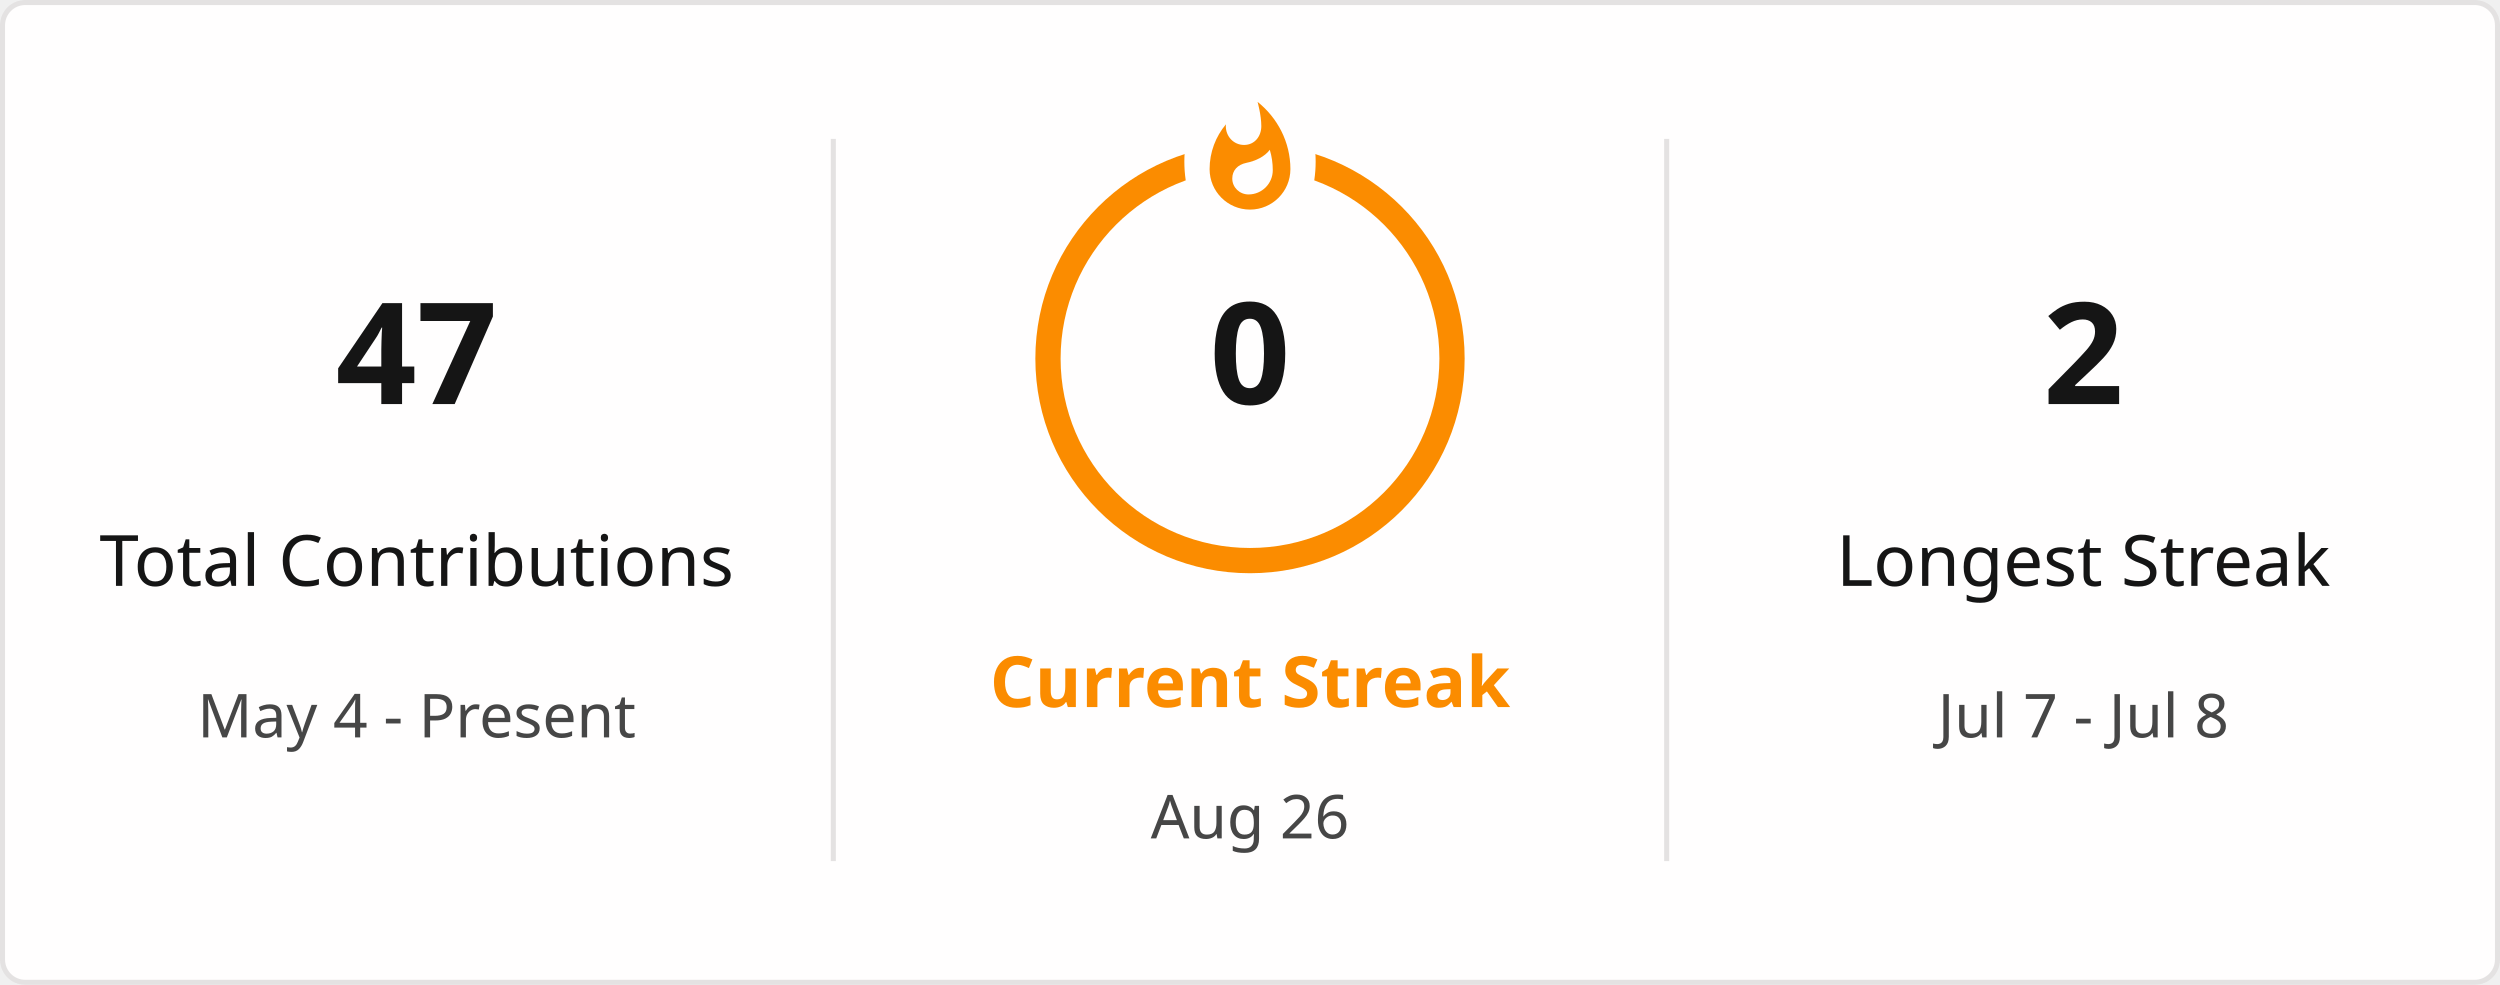
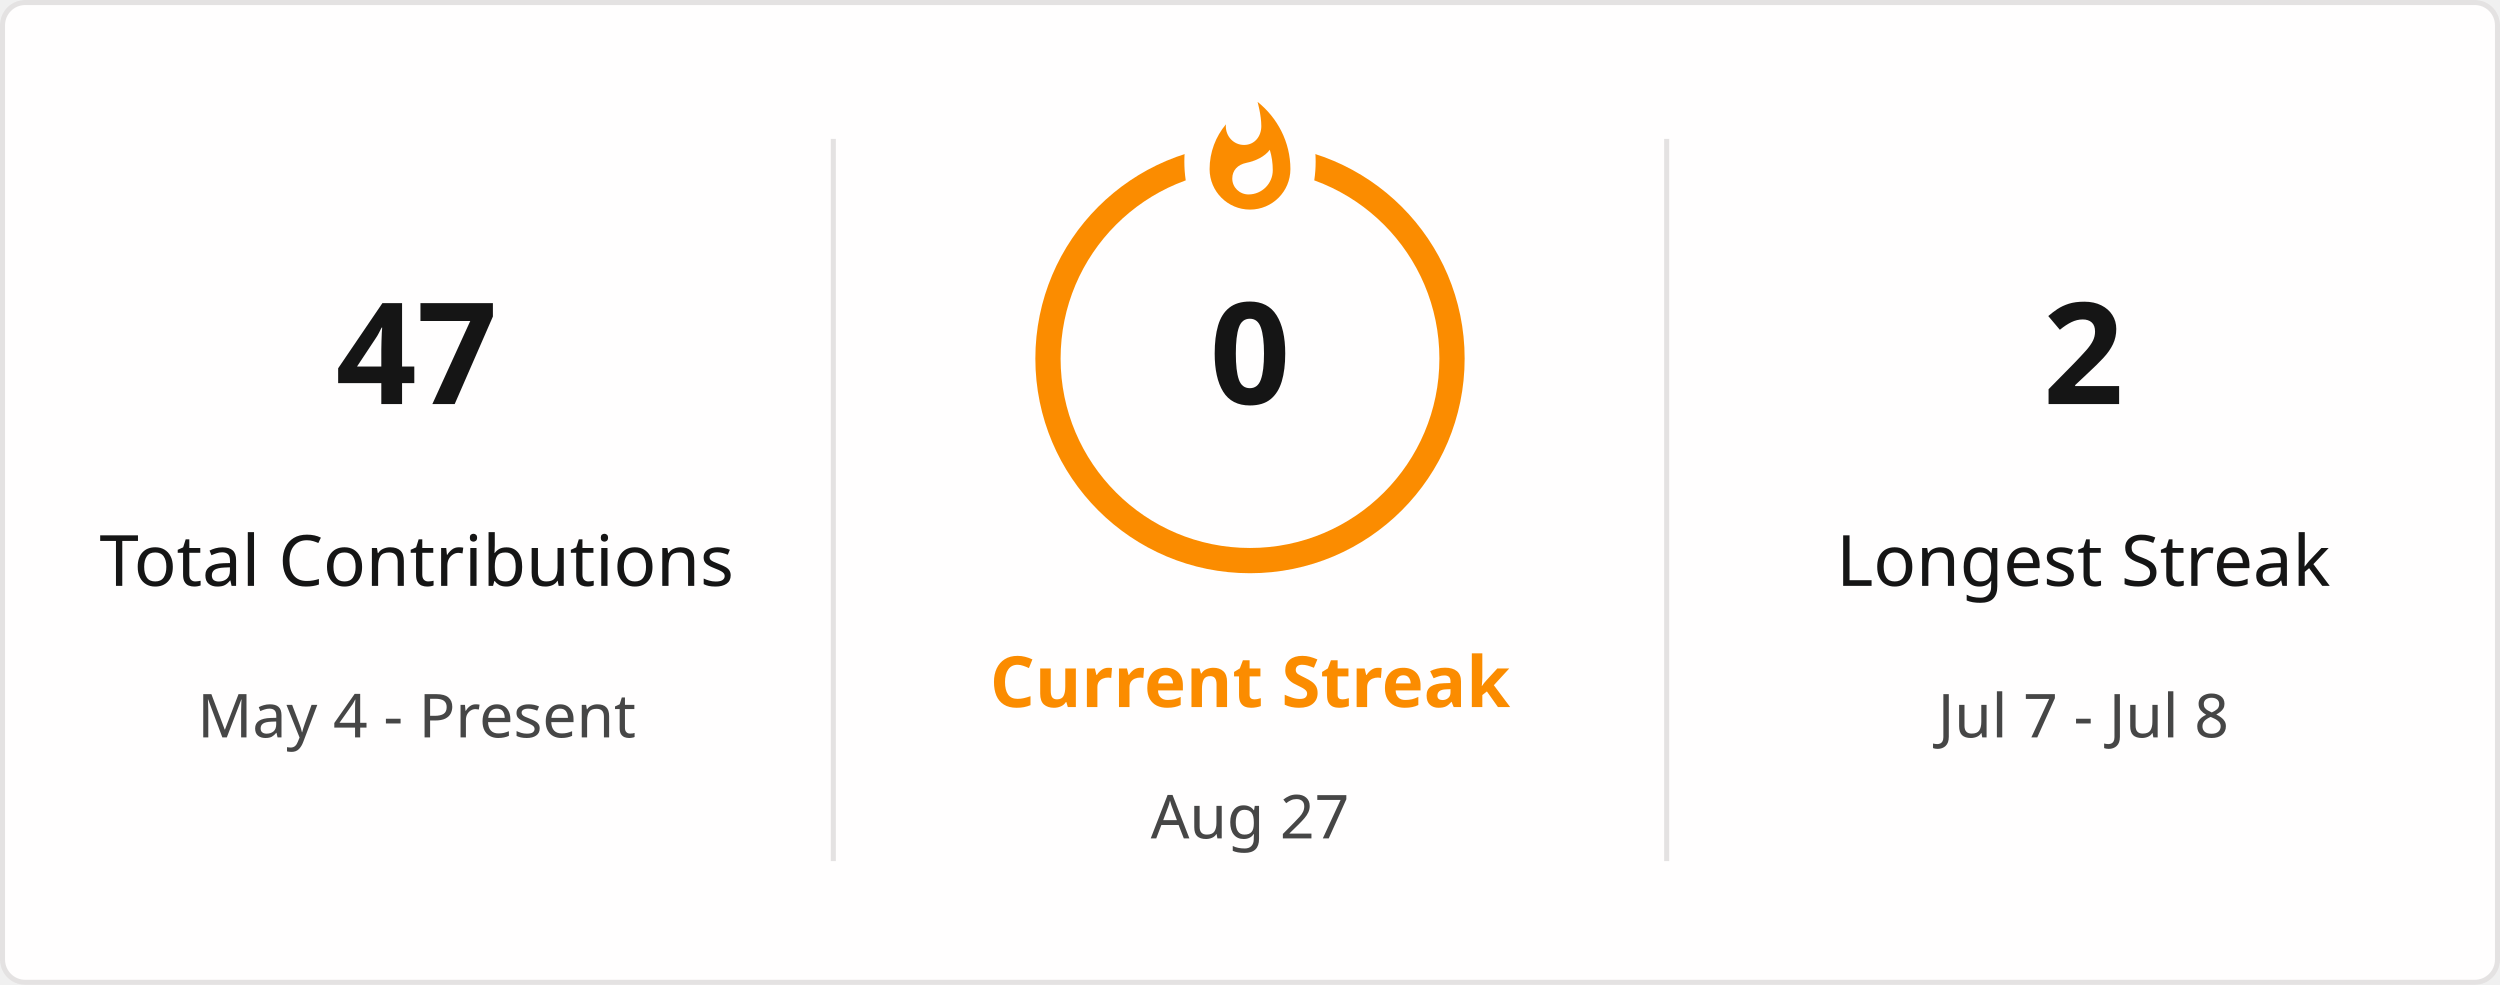
<svg xmlns="http://www.w3.org/2000/svg" style="isolation: isolate" viewBox="0 0 495 195" width="495px" height="195px" direction="ltr">
  <defs>
    <clipPath id="outer_rectangle">
      <rect width="495" height="195" rx="4.5" />
    </clipPath>
    <mask id="mask_out_ring_behind_fire">
      <rect width="495" height="195" fill="white" />
      <ellipse id="mask-ellipse" cx="247.5" cy="32" rx="13" ry="18" fill="black" />
    </mask>
  </defs>
  <g clip-path="url(#outer_rectangle)">
    <g style="isolation: isolate">
      <rect stroke="#E4E2E2" fill="#FFFEFE" rx="4.5" x="0.5" y="0.5" width="494" height="194" />
    </g>
    <g style="isolation: isolate">
      <line x1="165" y1="28" x2="165" y2="170" vector-effect="non-scaling-stroke" stroke-width="1" stroke="#E4E2E2" stroke-linejoin="miter" stroke-linecap="square" stroke-miterlimit="3" />
      <line x1="330" y1="28" x2="330" y2="170" vector-effect="non-scaling-stroke" stroke-width="1" stroke="#E4E2E2" stroke-linejoin="miter" stroke-linecap="square" stroke-miterlimit="3" />
    </g>
    <g style="isolation: isolate">
      <g transform="translate(82.5, 48)">
        <text x="0" y="32" stroke-width="0" text-anchor="middle" fill="#151515" stroke="none" font-family="&quot;Segoe UI&quot;, Ubuntu, sans-serif" font-weight="700" font-size="28px" font-style="normal" style="opacity: 1; opacity: 1;">
                        47
                    </text>
      </g>
      <g transform="translate(82.5, 84)">
        <text x="0" y="32" stroke-width="0" text-anchor="middle" fill="#151515" stroke="none" font-family="&quot;Segoe UI&quot;, Ubuntu, sans-serif" font-weight="400" font-size="14px" font-style="normal" style="opacity: 1; opacity: 1;">
                        Total Contributions
                    </text>
      </g>
      <g transform="translate(82.5, 114)">
        <text x="0" y="32" stroke-width="0" text-anchor="middle" fill="#464646" stroke="none" font-family="&quot;Segoe UI&quot;, Ubuntu, sans-serif" font-weight="400" font-size="12px" font-style="normal" style="opacity: 1; opacity: 1;">
                        May 4 - Present
                    </text>
      </g>
    </g>
    <g style="isolation: isolate">
      <g transform="translate(247.5, 108)">
        <text x="0" y="32" stroke-width="0" text-anchor="middle" fill="#FB8C00" stroke="none" font-family="&quot;Segoe UI&quot;, Ubuntu, sans-serif" font-weight="700" font-size="14px" font-style="normal" style="opacity: 1; opacity: 1;">
                        Current Streak
                    </text>
      </g>
      <g transform="translate(247.5, 145)">
        <text x="0" y="21" stroke-width="0" text-anchor="middle" fill="#464646" stroke="none" font-family="&quot;Segoe UI&quot;, Ubuntu, sans-serif" font-weight="400" font-size="12px" font-style="normal" style="opacity: 1; opacity: 1;">
-                         Aug 26
+                         Aug 27
                    </text>
      </g>
      <g mask="url(#mask_out_ring_behind_fire)">
        <circle cx="247.5" cy="71" r="40" fill="none" stroke="#FB8C00" stroke-width="5" style="opacity: 1; opacity: 1;" />
      </g>
      <g transform="translate(247.5, 19.5)" stroke-opacity="0" style="opacity: 1; opacity: 1;">
        <path d="M -12 -0.5 L 15 -0.5 L 15 23.5 L -12 23.5 L -12 -0.5 Z" fill="none" />
        <path d="M 1.5 0.67 C 1.5 0.67 2.24 3.32 2.24 5.47 C 2.24 7.53 0.89 9.2 -1.17 9.2 C -3.23 9.2 -4.79 7.53 -4.79 5.47 L -4.76 5.11 C -6.78 7.51 -8 10.62 -8 13.99 C -8 18.41 -4.42 22 0 22 C 4.42 22 8 18.41 8 13.99 C 8 8.6 5.41 3.79 1.5 0.67 Z M -0.29 19 C -2.07 19 -3.51 17.6 -3.51 15.86 C -3.51 14.24 -2.46 13.1 -0.7 12.74 C 1.07 12.38 2.9 11.53 3.92 10.16 C 4.31 11.45 4.51 12.81 4.51 14.2 C 4.51 16.85 2.36 19 -0.29 19 Z" fill="#FB8C00" stroke-opacity="0" />
      </g>
      <g transform="translate(247.5, 48)">
        <text x="0" y="32" stroke-width="0" text-anchor="middle" fill="#151515" stroke="none" font-family="&quot;Segoe UI&quot;, Ubuntu, sans-serif" font-weight="700" font-size="28px" font-style="normal" style="font-size: 28px;">
                        0
                    </text>
      </g>
    </g>
    <g style="isolation: isolate">
      <g transform="translate(412.5, 48)">
        <text x="0" y="32" stroke-width="0" text-anchor="middle" fill="#151515" stroke="none" font-family="&quot;Segoe UI&quot;, Ubuntu, sans-serif" font-weight="700" font-size="28px" font-style="normal" style="opacity: 1; opacity: 1;">
                        2
                    </text>
      </g>
      <g transform="translate(412.5, 84)">
        <text x="0" y="32" stroke-width="0" text-anchor="middle" fill="#151515" stroke="none" font-family="&quot;Segoe UI&quot;, Ubuntu, sans-serif" font-weight="400" font-size="14px" font-style="normal" style="opacity: 1; opacity: 1;">
                        Longest Streak
                    </text>
      </g>
      <g transform="translate(412.5, 114)">
        <text x="0" y="32" stroke-width="0" text-anchor="middle" fill="#464646" stroke="none" font-family="&quot;Segoe UI&quot;, Ubuntu, sans-serif" font-weight="400" font-size="12px" font-style="normal" style="opacity: 1; opacity: 1;">
                        Jul 7 - Jul 8
                    </text>
      </g>
    </g>
  </g>
</svg>
